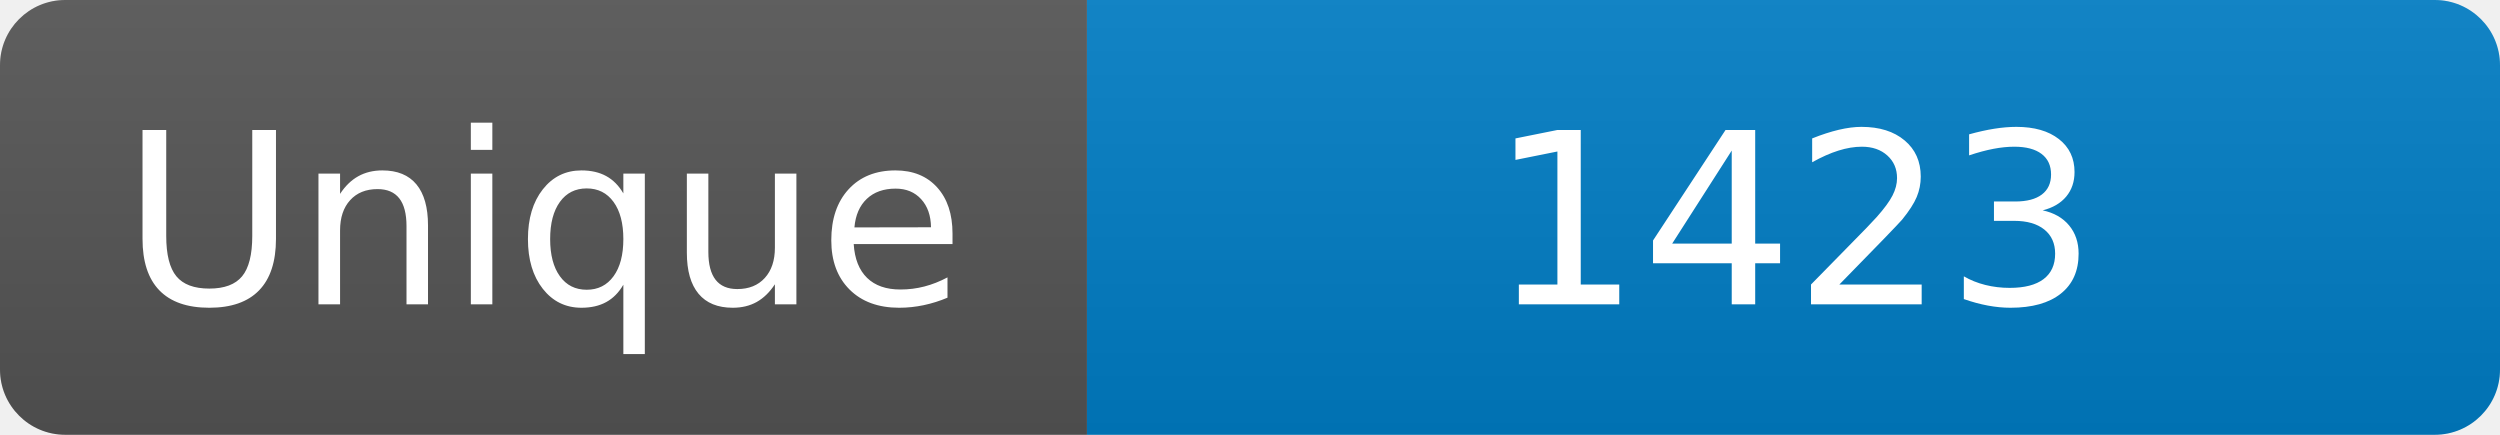
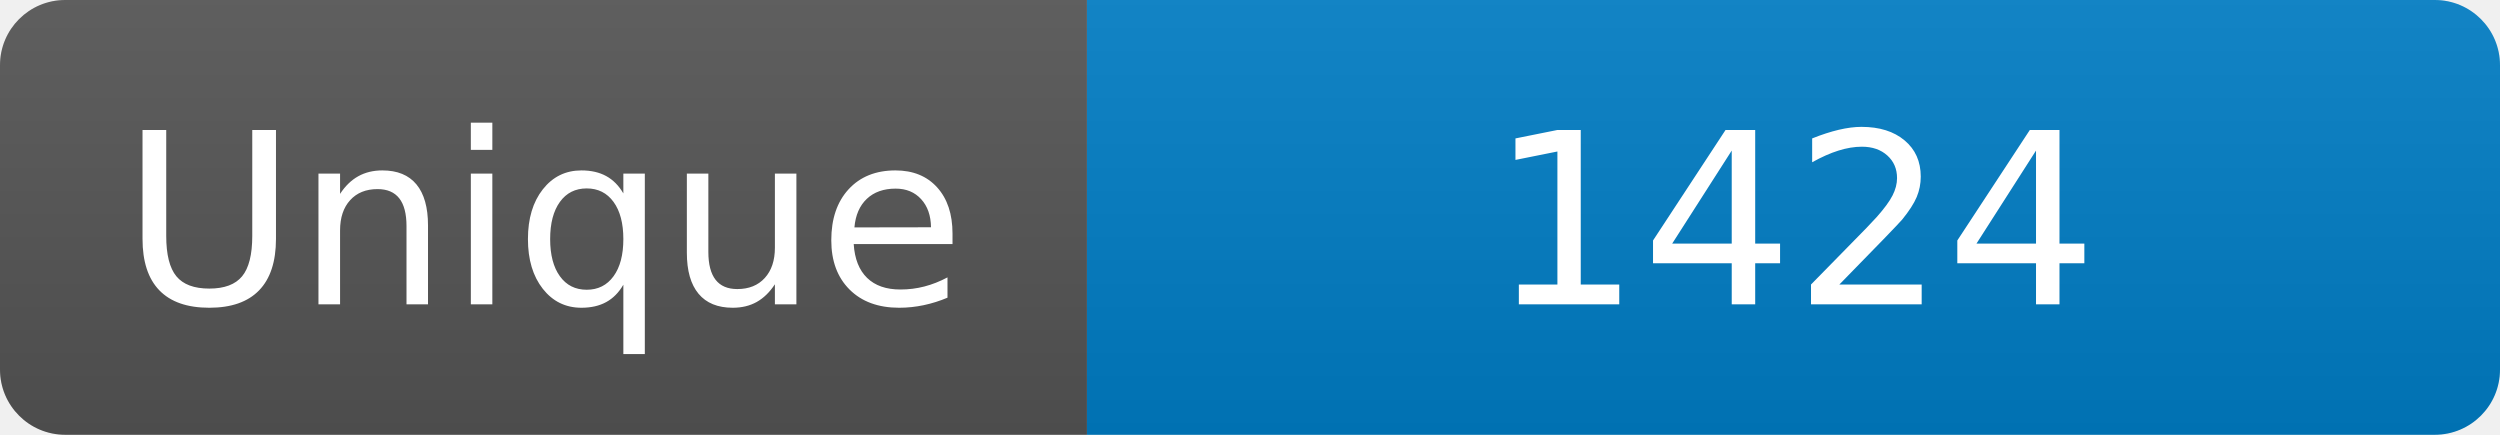
<svg xmlns="http://www.w3.org/2000/svg" width="115" height="20" role="img" aria-label="Maintained?: yes">
  <linearGradient id="s" x2="0" y2="100%">
    <stop offset="0" stop-color="#bbb" stop-opacity=".1" />
    <stop offset="1" stop-opacity=".1" />
  </linearGradient>
  <clipPath id="r">
    <rect width="115" height="20" rx="3" fill="#fff" />
  </clipPath>
  <g clip-path="url(#r)">
    <rect width="50" height="20" fill="#555" />
    <rect x="50" width="160" height="20" fill="#007ec6" />
    <rect width="115" height="20" fill="url(#s)" />
  </g>
  <g fill="#fff" text-anchor="middle" font-family="Verdana,Geneva,DejaVu Sans,sans-serif" font-size="110">
    <text x="250" y="140" transform="scale(.1)" fill="#fff">Unique</text>
-     <text x="825" y="140" transform="scale(.1)" fill="#fff">1423</text>
+     <text x="825" y="140" transform="scale(.1)" fill="#fff">1424</text>
  </g>
</svg>
